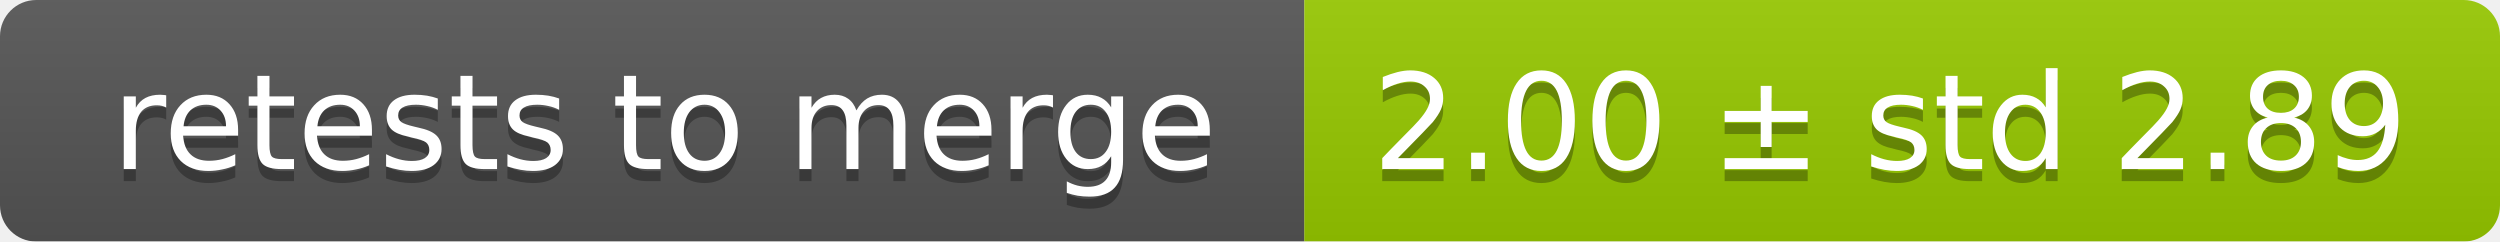
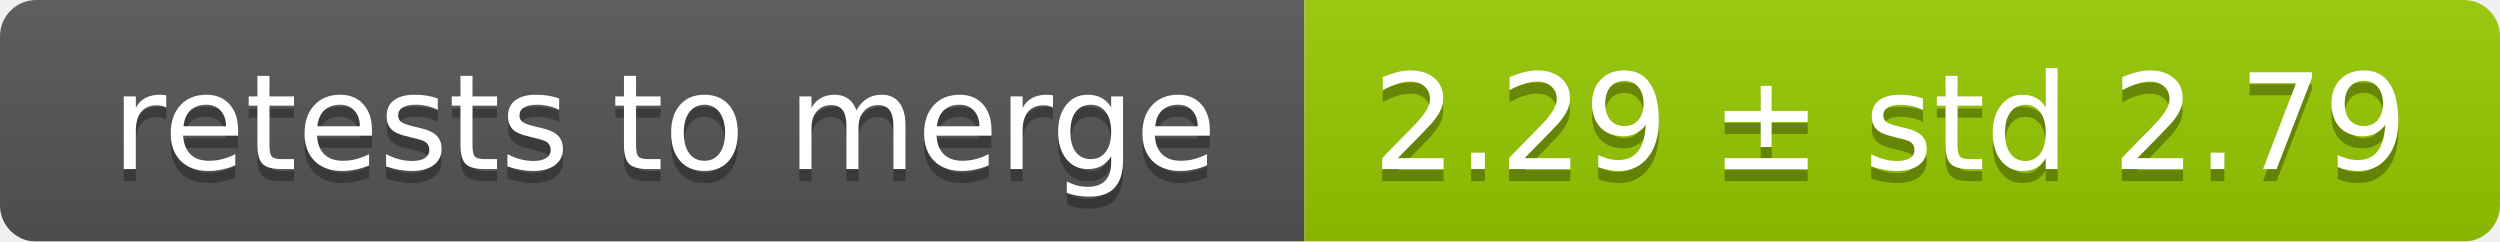
<svg xmlns="http://www.w3.org/2000/svg" width="207" height="20">
  <linearGradient id="smooth" x2="0" y2="100%">
    <stop offset="0" stop-color="#bbb" stop-opacity=".1" />
    <stop offset="1" stop-opacity=".1" />
  </linearGradient>
  <mask id="round">
    <rect width="207" height="20" rx="3" fill="#fff" />
  </mask>
  <g mask="url(#round)">
    <rect width="108" height="20" fill="#555" />
    <rect x="108" width="99" height="20" fill="#97ca00" />
    <rect width="207" height="20" fill="url(#smooth)" />
  </g>
  <g fill="#fff" text-anchor="middle" font-family="DejaVu Sans,Verdana,Geneva,sans-serif" font-size="11">
    <text x="55" y="15" fill="#010101" fill-opacity=".3">retests to merge</text>
    <text x="55" y="14">retests to merge</text>
-     <text x="156.5" y="15" fill="#010101" fill-opacity=".3">2.00 ± std 2.89</text>
-     <text x="156.5" y="14">2.00 ± std 2.89</text>
+     <text x="156.5" y="15" fill="#010101" fill-opacity=".3">2.29 ± std 2.79</text>
+     <text x="156.5" y="14">2.29 ± std 2.79</text>
  </g>
</svg>
